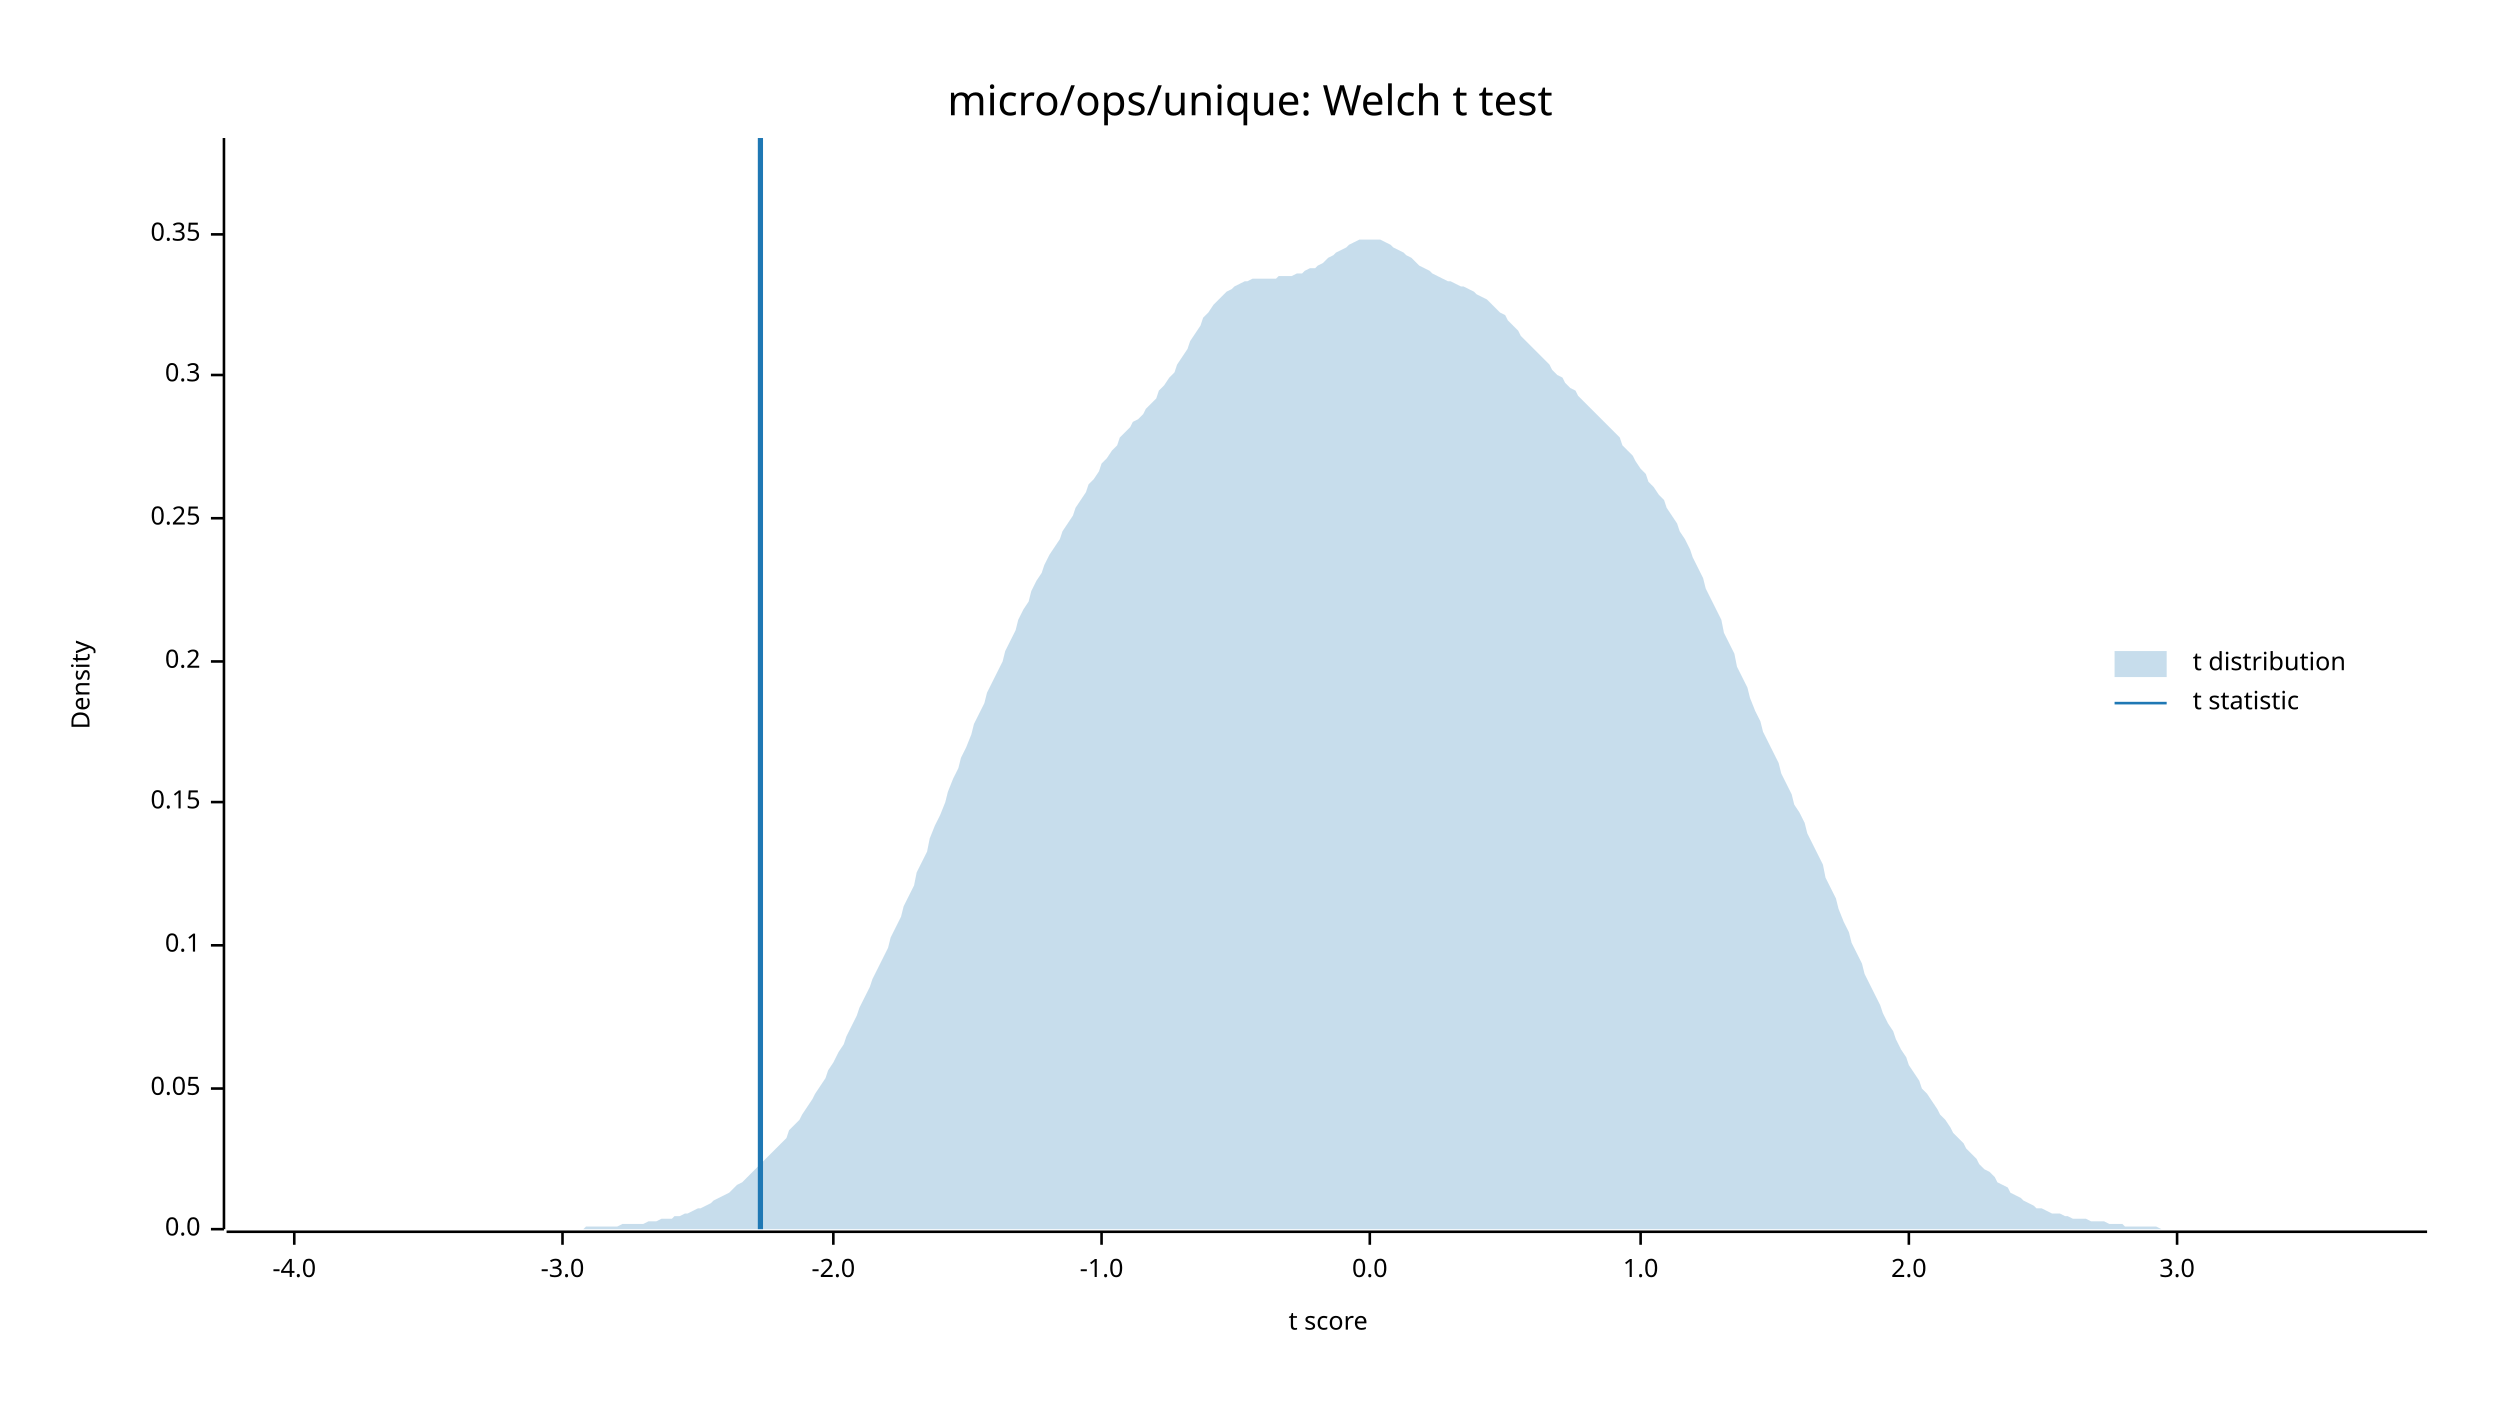
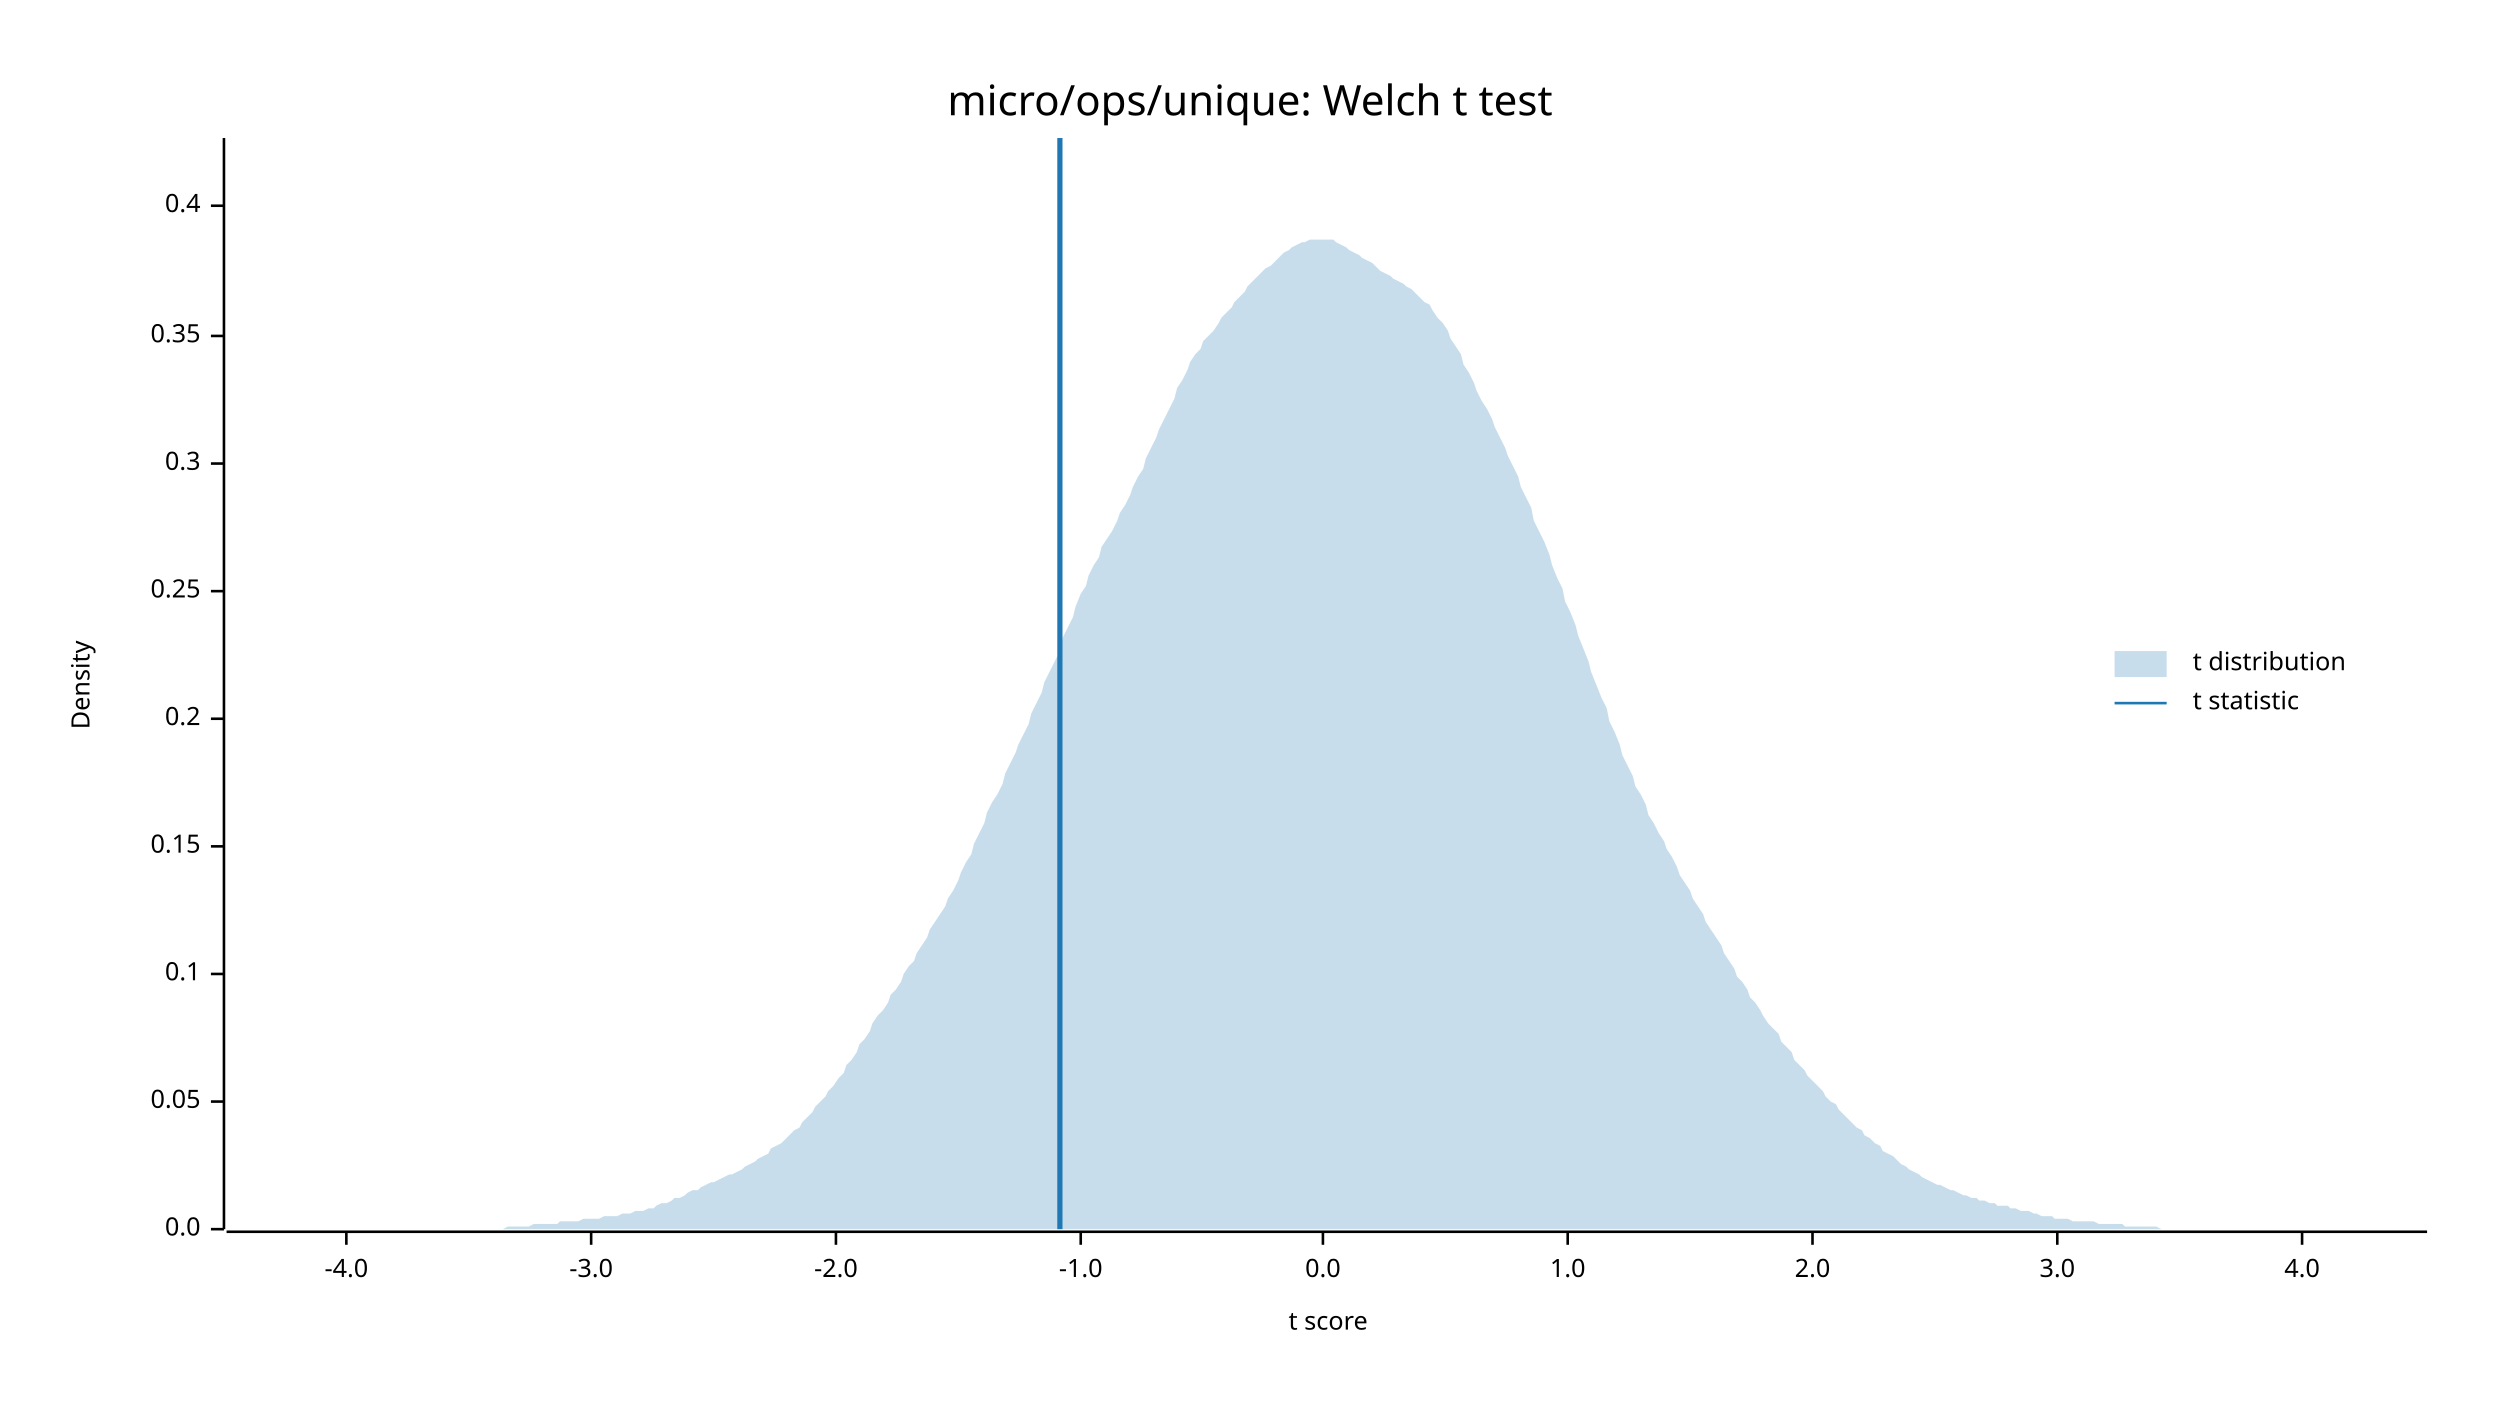
<svg xmlns="http://www.w3.org/2000/svg" width="960" height="540" viewBox="0 0 960 540">
  <text x="480" y="32" dy="0.76em" text-anchor="middle" font-family="sans-serif" font-size="16.129" opacity="1" fill="#000000">
micro/ops/unique: Welch t test
</text>
  <text x="27" y="263" dy="0.76em" text-anchor="middle" font-family="sans-serif" font-size="9.677" opacity="1" fill="#000000" transform="rotate(270, 27, 263)">
Density
</text>
  <text x="510" y="513" dy="-0.5ex" text-anchor="middle" font-family="sans-serif" font-size="9.677" opacity="1" fill="#000000">
t score
</text>
  <polyline fill="none" opacity="1" stroke="#000000" stroke-width="1" points="86,53 86,472 " />
  <text x="77" y="472" dy="0.5ex" text-anchor="end" font-family="sans-serif" font-size="9.677" opacity="1" fill="#000000">
0.0
</text>
  <polyline fill="none" opacity="1" stroke="#000000" stroke-width="1" points="81,472 86,472 " />
-   <text x="77" y="418" dy="0.5ex" text-anchor="end" font-family="sans-serif" font-size="9.677" opacity="1" fill="#000000">
+   <text x="77" y="423" dy="0.5ex" text-anchor="end" font-family="sans-serif" font-size="9.677" opacity="1" fill="#000000">
0.05
</text>
-   <polyline fill="none" opacity="1" stroke="#000000" stroke-width="1" points="81,418 86,418 " />
-   <text x="77" y="363" dy="0.5ex" text-anchor="end" font-family="sans-serif" font-size="9.677" opacity="1" fill="#000000">
+   <polyline fill="none" opacity="1" stroke="#000000" stroke-width="1" points="81,423 86,423 " />
+   <text x="77" y="374" dy="0.5ex" text-anchor="end" font-family="sans-serif" font-size="9.677" opacity="1" fill="#000000">
0.1
</text>
-   <polyline fill="none" opacity="1" stroke="#000000" stroke-width="1" points="81,363 86,363 " />
-   <text x="77" y="308" dy="0.5ex" text-anchor="end" font-family="sans-serif" font-size="9.677" opacity="1" fill="#000000">
+   <polyline fill="none" opacity="1" stroke="#000000" stroke-width="1" points="81,374 86,374 " />
+   <text x="77" y="325" dy="0.5ex" text-anchor="end" font-family="sans-serif" font-size="9.677" opacity="1" fill="#000000">
0.15
</text>
-   <polyline fill="none" opacity="1" stroke="#000000" stroke-width="1" points="81,308 86,308 " />
-   <text x="77" y="254" dy="0.5ex" text-anchor="end" font-family="sans-serif" font-size="9.677" opacity="1" fill="#000000">
+   <polyline fill="none" opacity="1" stroke="#000000" stroke-width="1" points="81,325 86,325 " />
+   <text x="77" y="276" dy="0.5ex" text-anchor="end" font-family="sans-serif" font-size="9.677" opacity="1" fill="#000000">
0.2
</text>
-   <polyline fill="none" opacity="1" stroke="#000000" stroke-width="1" points="81,254 86,254 " />
-   <text x="77" y="199" dy="0.5ex" text-anchor="end" font-family="sans-serif" font-size="9.677" opacity="1" fill="#000000">
+   <polyline fill="none" opacity="1" stroke="#000000" stroke-width="1" points="81,276 86,276 " />
+   <text x="77" y="227" dy="0.5ex" text-anchor="end" font-family="sans-serif" font-size="9.677" opacity="1" fill="#000000">
0.25
</text>
-   <polyline fill="none" opacity="1" stroke="#000000" stroke-width="1" points="81,199 86,199 " />
-   <text x="77" y="144" dy="0.5ex" text-anchor="end" font-family="sans-serif" font-size="9.677" opacity="1" fill="#000000">
+   <polyline fill="none" opacity="1" stroke="#000000" stroke-width="1" points="81,227 86,227 " />
+   <text x="77" y="178" dy="0.5ex" text-anchor="end" font-family="sans-serif" font-size="9.677" opacity="1" fill="#000000">
0.3
</text>
-   <polyline fill="none" opacity="1" stroke="#000000" stroke-width="1" points="81,144 86,144 " />
-   <text x="77" y="90" dy="0.5ex" text-anchor="end" font-family="sans-serif" font-size="9.677" opacity="1" fill="#000000">
+   <polyline fill="none" opacity="1" stroke="#000000" stroke-width="1" points="81,178 86,178 " />
+   <text x="77" y="129" dy="0.5ex" text-anchor="end" font-family="sans-serif" font-size="9.677" opacity="1" fill="#000000">
0.35
</text>
-   <polyline fill="none" opacity="1" stroke="#000000" stroke-width="1" points="81,90 86,90 " />
+   <polyline fill="none" opacity="1" stroke="#000000" stroke-width="1" points="81,129 86,129 " />
+   <text x="77" y="79" dy="0.5ex" text-anchor="end" font-family="sans-serif" font-size="9.677" opacity="1" fill="#000000">
+ 0.4
+ </text>
+   <polyline fill="none" opacity="1" stroke="#000000" stroke-width="1" points="81,79 86,79 " />
  <polyline fill="none" opacity="1" stroke="#000000" stroke-width="1" points="87,473 932,473 " />
-   <text x="113" y="483" dy="0.76em" text-anchor="middle" font-family="sans-serif" font-size="9.677" opacity="1" fill="#000000">
+   <text x="133" y="483" dy="0.76em" text-anchor="middle" font-family="sans-serif" font-size="9.677" opacity="1" fill="#000000">
-4.0
</text>
-   <polyline fill="none" opacity="1" stroke="#000000" stroke-width="1" points="113,473 113,478 " />
-   <text x="216" y="483" dy="0.76em" text-anchor="middle" font-family="sans-serif" font-size="9.677" opacity="1" fill="#000000">
+   <polyline fill="none" opacity="1" stroke="#000000" stroke-width="1" points="133,473 133,478 " />
+   <text x="227" y="483" dy="0.76em" text-anchor="middle" font-family="sans-serif" font-size="9.677" opacity="1" fill="#000000">
-3.0
</text>
-   <polyline fill="none" opacity="1" stroke="#000000" stroke-width="1" points="216,473 216,478 " />
-   <text x="320" y="483" dy="0.76em" text-anchor="middle" font-family="sans-serif" font-size="9.677" opacity="1" fill="#000000">
+   <polyline fill="none" opacity="1" stroke="#000000" stroke-width="1" points="227,473 227,478 " />
+   <text x="321" y="483" dy="0.76em" text-anchor="middle" font-family="sans-serif" font-size="9.677" opacity="1" fill="#000000">
-2.0
</text>
-   <polyline fill="none" opacity="1" stroke="#000000" stroke-width="1" points="320,473 320,478 " />
-   <text x="423" y="483" dy="0.76em" text-anchor="middle" font-family="sans-serif" font-size="9.677" opacity="1" fill="#000000">
+   <polyline fill="none" opacity="1" stroke="#000000" stroke-width="1" points="321,473 321,478 " />
+   <text x="415" y="483" dy="0.76em" text-anchor="middle" font-family="sans-serif" font-size="9.677" opacity="1" fill="#000000">
-1.0
</text>
-   <polyline fill="none" opacity="1" stroke="#000000" stroke-width="1" points="423,473 423,478 " />
-   <text x="526" y="483" dy="0.76em" text-anchor="middle" font-family="sans-serif" font-size="9.677" opacity="1" fill="#000000">
+   <polyline fill="none" opacity="1" stroke="#000000" stroke-width="1" points="415,473 415,478 " />
+   <text x="508" y="483" dy="0.76em" text-anchor="middle" font-family="sans-serif" font-size="9.677" opacity="1" fill="#000000">
0.0
</text>
-   <polyline fill="none" opacity="1" stroke="#000000" stroke-width="1" points="526,473 526,478 " />
-   <text x="630" y="483" dy="0.76em" text-anchor="middle" font-family="sans-serif" font-size="9.677" opacity="1" fill="#000000">
+   <polyline fill="none" opacity="1" stroke="#000000" stroke-width="1" points="508,473 508,478 " />
+   <text x="602" y="483" dy="0.76em" text-anchor="middle" font-family="sans-serif" font-size="9.677" opacity="1" fill="#000000">
1.0
</text>
-   <polyline fill="none" opacity="1" stroke="#000000" stroke-width="1" points="630,473 630,478 " />
-   <text x="733" y="483" dy="0.76em" text-anchor="middle" font-family="sans-serif" font-size="9.677" opacity="1" fill="#000000">
+   <polyline fill="none" opacity="1" stroke="#000000" stroke-width="1" points="602,473 602,478 " />
+   <text x="696" y="483" dy="0.76em" text-anchor="middle" font-family="sans-serif" font-size="9.677" opacity="1" fill="#000000">
2.0
</text>
-   <polyline fill="none" opacity="1" stroke="#000000" stroke-width="1" points="733,473 733,478 " />
-   <text x="836" y="483" dy="0.76em" text-anchor="middle" font-family="sans-serif" font-size="9.677" opacity="1" fill="#000000">
+   <polyline fill="none" opacity="1" stroke="#000000" stroke-width="1" points="696,473 696,478 " />
+   <text x="790" y="483" dy="0.76em" text-anchor="middle" font-family="sans-serif" font-size="9.677" opacity="1" fill="#000000">
3.0
</text>
-   <polyline fill="none" opacity="1" stroke="#000000" stroke-width="1" points="836,473 836,478 " />
-   <polygon opacity="0.25" fill="#1F78B4" points="87,472 88,472 90,472 92,472 93,472 95,472 97,472 98,472 100,472 102,472 103,472 105,472 107,472 109,472 110,472 112,472 114,472 115,472 117,472 119,472 120,472 122,472 124,472 125,472 127,472 129,472 131,472 132,472 134,472 136,472 137,472 139,472 141,472 142,472 144,472 146,472 147,472 149,472 151,472 153,472 154,472 156,472 158,472 159,472 161,472 163,472 164,472 166,472 168,472 169,472 171,472 173,472 175,472 176,472 178,472 180,472 181,472 183,472 185,472 186,472 188,472 190,472 191,472 193,472 195,472 197,472 198,472 200,472 202,472 203,472 205,472 207,472 208,472 210,472 212,472 214,472 215,472 217,472 219,472 220,472 222,472 224,472 225,471 227,471 229,471 230,471 232,471 234,471 236,471 237,471 239,470 241,470 242,470 244,470 246,470 247,470 249,469 251,469 252,469 254,468 256,468 258,468 259,467 261,467 263,466 264,466 266,465 268,464 269,464 271,463 273,462 274,461 276,460 278,459 280,458 281,457 283,455 285,454 286,453 288,451 290,449 291,448 293,446 295,444 296,443 298,441 300,439 302,437 303,434 305,432 307,430 308,428 310,425 312,422 313,420 315,417 317,414 318,411 320,408 322,404 324,401 325,398 327,394 329,390 330,387 332,383 334,379 335,376 337,372 339,368 341,364 342,360 344,356 346,352 347,348 349,344 351,340 352,335 354,331 356,327 357,322 359,317 361,313 363,308 364,304 366,299 368,295 369,291 371,287 373,282 374,278 376,274 378,270 379,266 381,262 383,258 385,254 386,250 388,246 390,242 391,238 393,234 395,231 396,227 398,223 400,220 401,217 403,213 405,210 407,207 408,204 410,201 412,198 413,195 415,192 417,189 418,186 420,184 422,181 423,178 425,176 427,173 429,171 430,168 432,166 434,164 435,162 437,161 439,159 440,157 442,155 444,153 445,150 447,148 449,145 451,143 452,140 454,137 456,134 457,131 459,128 461,125 462,122 464,120 466,117 468,115 469,114 471,112 473,111 474,110 476,109 478,108 479,108 481,107 483,107 484,107 486,107 488,107 490,107 491,106 493,106 495,106 496,106 498,105 500,105 501,104 503,103 505,103 506,102 508,101 510,99 512,98 513,97 515,96 517,95 518,94 520,93 522,92 523,92 525,92 527,92 528,92 530,92 532,93 534,94 535,95 537,96 539,97 540,98 542,99 544,101 545,102 547,103 549,104 550,105 552,106 554,107 556,108 557,108 559,109 561,110 562,110 564,111 566,112 567,113 569,114 571,115 573,117 574,118 576,120 578,121 579,123 581,125 583,127 584,129 586,131 588,133 589,134 591,136 593,138 595,140 596,142 598,144 600,145 601,147 603,149 605,150 606,152 608,154 610,156 611,157 613,159 615,161 617,163 618,164 620,166 622,168 623,171 625,173 627,175 628,177 630,180 632,182 633,185 635,187 637,190 639,192 640,195 642,198 644,201 645,204 647,207 649,211 650,214 652,218 654,222 655,226 657,230 659,234 661,238 662,243 664,247 666,251 667,256 669,260 671,264 672,268 674,273 676,277 677,281 679,285 681,289 683,293 684,297 686,301 688,305 689,309 691,312 693,316 694,320 696,324 698,328 700,332 701,337 703,341 705,345 706,349 708,354 710,358 711,362 713,366 715,370 716,374 718,378 720,382 722,386 723,389 725,393 727,396 728,399 730,403 732,406 733,409 735,412 737,415 738,418 740,420 742,423 744,426 745,428 747,430 749,433 750,435 752,437 754,439 755,441 757,443 759,445 760,447 762,449 764,450 766,452 767,454 769,455 771,456 772,458 774,459 776,460 777,461 779,462 781,463 782,464 784,464 786,465 788,466 789,466 791,466 793,467 794,467 796,468 798,468 799,468 801,468 803,469 804,469 806,469 808,469 810,470 811,470 813,470 815,470 816,471 818,471 820,471 821,471 823,471 825,471 827,471 828,471 830,472 832,472 833,472 835,472 837,472 838,472 840,472 842,472 843,472 845,472 847,472 849,472 850,472 852,472 854,472 855,472 857,472 859,472 860,472 862,472 864,472 865,472 867,472 869,472 871,472 872,472 874,472 876,472 877,472 879,472 881,472 882,472 884,472 886,472 887,472 889,472 891,472 893,472 894,472 896,472 898,472 899,472 901,472 903,472 904,472 906,472 908,472 909,472 911,472 913,472 915,472 916,472 918,472 920,472 921,472 923,472 925,472 926,472 928,472 930,472 932,472 932,472 87,472 " />
-   <polyline fill="none" opacity="1" stroke="#1F78B4" stroke-width="2" points="292,472 292,53 " />
+   <polyline fill="none" opacity="1" stroke="#000000" stroke-width="1" points="790,473 790,478 " />
+   <text x="884" y="483" dy="0.76em" text-anchor="middle" font-family="sans-serif" font-size="9.677" opacity="1" fill="#000000">
+ 4.0
+ </text>
+   <polyline fill="none" opacity="1" stroke="#000000" stroke-width="1" points="884,473 884,478 " />
+   <polygon opacity="0.25" fill="#1F78B4" points="87,472 88,472 90,472 92,472 93,472 95,472 97,472 98,472 100,472 102,472 103,472 105,472 107,472 109,472 110,472 112,472 114,472 115,472 117,472 119,472 120,472 122,472 124,472 125,472 127,472 129,472 131,472 132,472 134,472 136,472 137,472 139,472 141,472 142,472 144,472 146,472 147,472 149,472 151,472 153,472 154,472 156,472 158,472 159,472 161,472 163,472 164,472 166,472 168,472 169,472 171,472 173,472 175,472 176,472 178,472 180,472 181,472 183,472 185,472 186,472 188,472 190,472 191,472 193,472 195,471 197,471 198,471 200,471 202,471 203,471 205,470 207,470 208,470 210,470 212,470 214,470 215,469 217,469 219,469 220,469 222,469 224,468 225,468 227,468 229,468 230,468 232,467 234,467 236,467 237,467 239,466 241,466 242,466 244,465 246,465 247,465 249,464 251,464 252,463 254,462 256,462 258,461 259,460 261,460 263,459 264,458 266,457 268,457 269,456 271,455 273,454 274,454 276,453 278,452 280,451 281,451 283,450 285,449 286,448 288,447 290,446 291,445 293,444 295,443 296,441 298,440 300,439 302,437 303,436 305,434 307,433 308,431 310,429 312,427 313,425 315,423 317,421 318,419 320,417 322,414 324,412 325,409 327,407 329,404 330,401 332,399 334,396 335,393 337,390 339,388 341,385 342,382 344,380 346,377 347,374 349,371 351,369 352,366 354,363 356,360 357,357 359,354 361,351 363,348 364,345 366,342 368,338 369,335 371,331 373,328 374,324 376,320 378,316 379,312 381,308 383,305 385,301 386,297 388,293 390,289 391,286 393,282 395,278 396,274 398,270 400,266 401,262 403,258 405,254 407,250 408,245 410,241 412,237 413,233 415,228 417,225 418,221 420,217 422,214 423,210 425,207 427,204 429,200 430,197 432,194 434,190 435,187 437,183 439,180 440,176 442,172 444,168 445,165 447,161 449,157 451,153 452,149 454,146 456,142 457,139 459,136 461,134 462,131 464,129 466,127 468,124 469,122 471,120 473,118 474,116 476,114 478,112 479,110 481,108 483,106 484,105 486,103 488,102 490,100 491,99 493,97 495,96 496,95 498,94 500,93 501,93 503,92 505,92 506,92 508,92 510,92 512,92 513,93 515,94 517,95 518,96 520,97 522,98 523,99 525,100 527,101 528,102 530,104 532,105 534,106 535,107 537,108 539,109 540,110 542,111 544,113 545,114 547,116 549,117 550,119 552,122 554,124 556,127 557,130 559,133 561,136 562,140 564,143 566,147 567,150 569,154 571,157 573,161 574,164 576,168 578,172 579,175 581,179 583,183 584,187 586,191 588,195 589,200 591,204 593,208 595,213 596,217 598,222 600,226 601,231 603,235 605,240 606,244 608,249 610,254 611,258 613,263 615,268 617,272 618,277 620,281 622,286 623,290 625,294 627,298 628,302 630,305 632,309 633,313 635,316 637,320 639,323 640,326 642,329 644,333 645,336 647,339 649,342 650,345 652,348 654,351 655,354 657,357 659,360 661,363 662,366 664,369 666,372 667,375 669,377 671,380 672,383 674,385 676,388 677,390 679,393 681,395 683,397 684,400 686,402 688,404 689,407 691,409 693,411 694,413 696,415 698,417 700,419 701,421 703,423 705,424 706,426 708,428 710,430 711,431 713,433 715,434 716,436 718,437 720,439 722,440 723,442 725,443 727,444 728,445 730,447 732,448 733,449 735,450 737,451 738,452 740,453 742,454 744,455 745,455 747,456 749,457 750,457 752,458 754,459 755,459 757,460 759,460 760,461 762,461 764,462 766,462 767,463 769,463 771,463 772,464 774,464 776,465 777,465 779,465 781,466 782,466 784,467 786,467 788,467 789,468 791,468 793,468 794,468 796,469 798,469 799,469 801,469 803,469 804,469 806,470 808,470 810,470 811,470 813,470 815,470 816,471 818,471 820,471 821,471 823,471 825,471 827,471 828,471 830,472 832,472 833,472 835,472 837,472 838,472 840,472 842,472 843,472 845,472 847,472 849,472 850,472 852,472 854,472 855,472 857,472 859,472 860,472 862,472 864,472 865,472 867,472 869,472 871,472 872,472 874,472 876,472 877,472 879,472 881,472 882,472 884,472 886,472 887,472 889,472 891,472 893,472 894,472 896,472 898,472 899,472 901,472 903,472 904,472 906,472 908,472 909,472 911,472 913,472 915,472 916,472 918,472 920,472 921,472 923,472 925,472 926,472 928,472 930,472 932,472 932,472 87,472 " />
+   <polyline fill="none" opacity="1" stroke="#1F78B4" stroke-width="2" points="407,472 407,53 " />
  <text x="842" y="250" dy="0.76em" text-anchor="start" font-family="sans-serif" font-size="9.677" opacity="1" fill="#000000">
t distribution
</text>
  <text x="842" y="265" dy="0.76em" text-anchor="start" font-family="sans-serif" font-size="9.677" opacity="1" fill="#000000">
t statistic
</text>
  <rect x="812" y="250" width="20" height="10" opacity="0.25" fill="#1F78B4" stroke="none" />
  <polyline fill="none" opacity="1" stroke="#1F78B4" stroke-width="1" points="812,270 832,270 " />
</svg>
